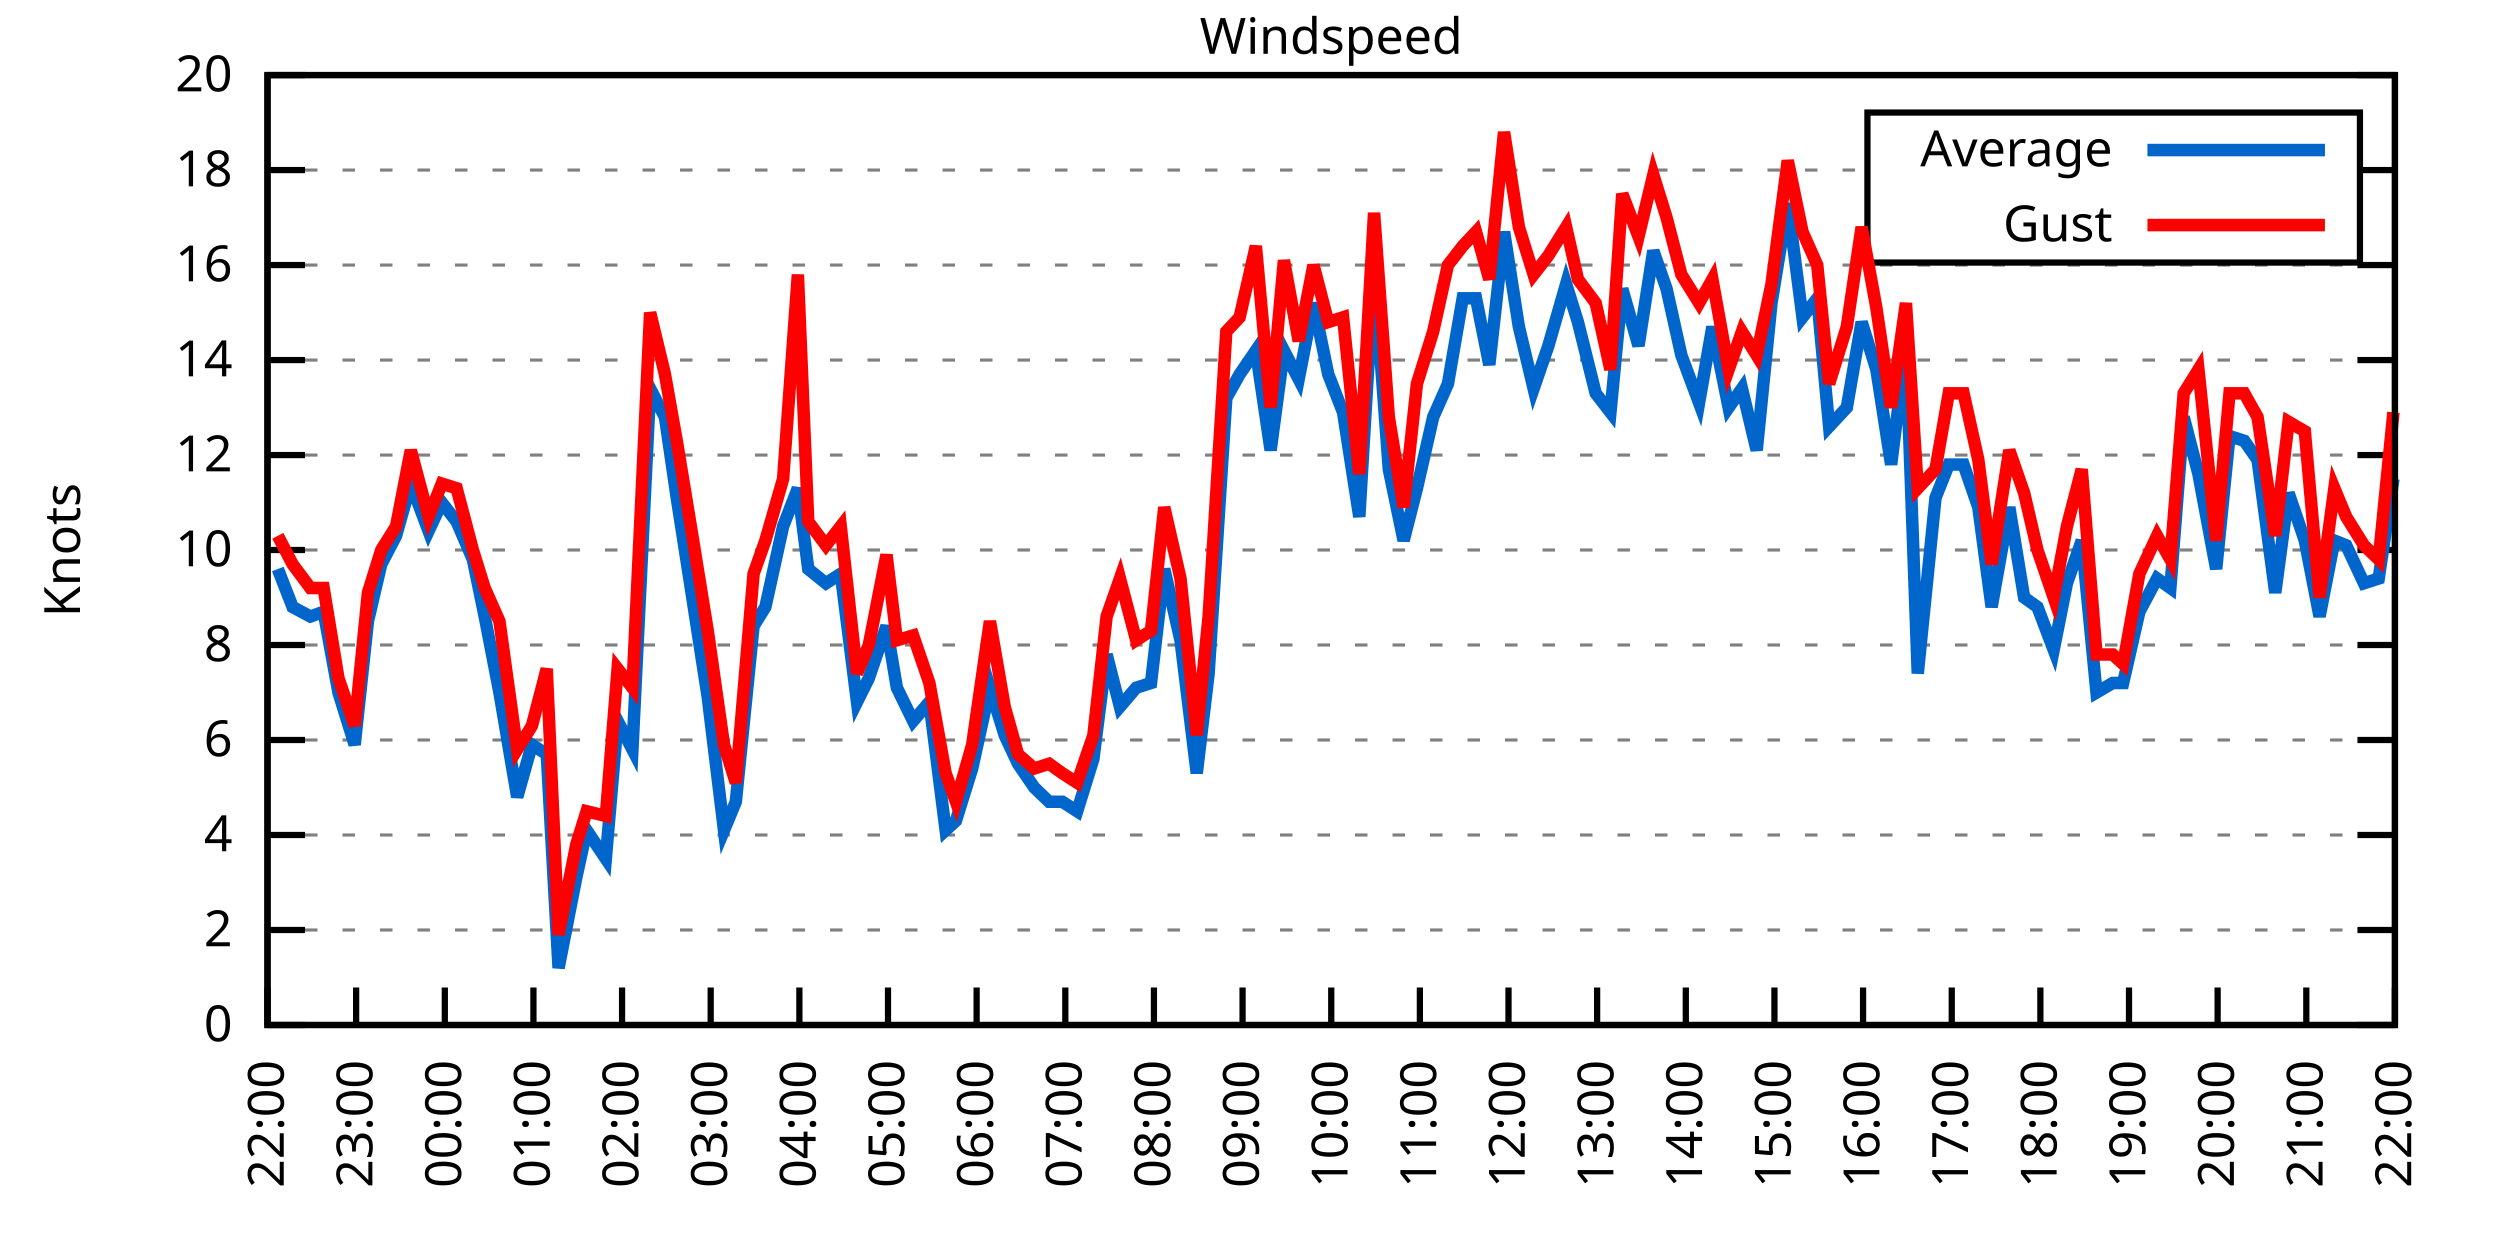
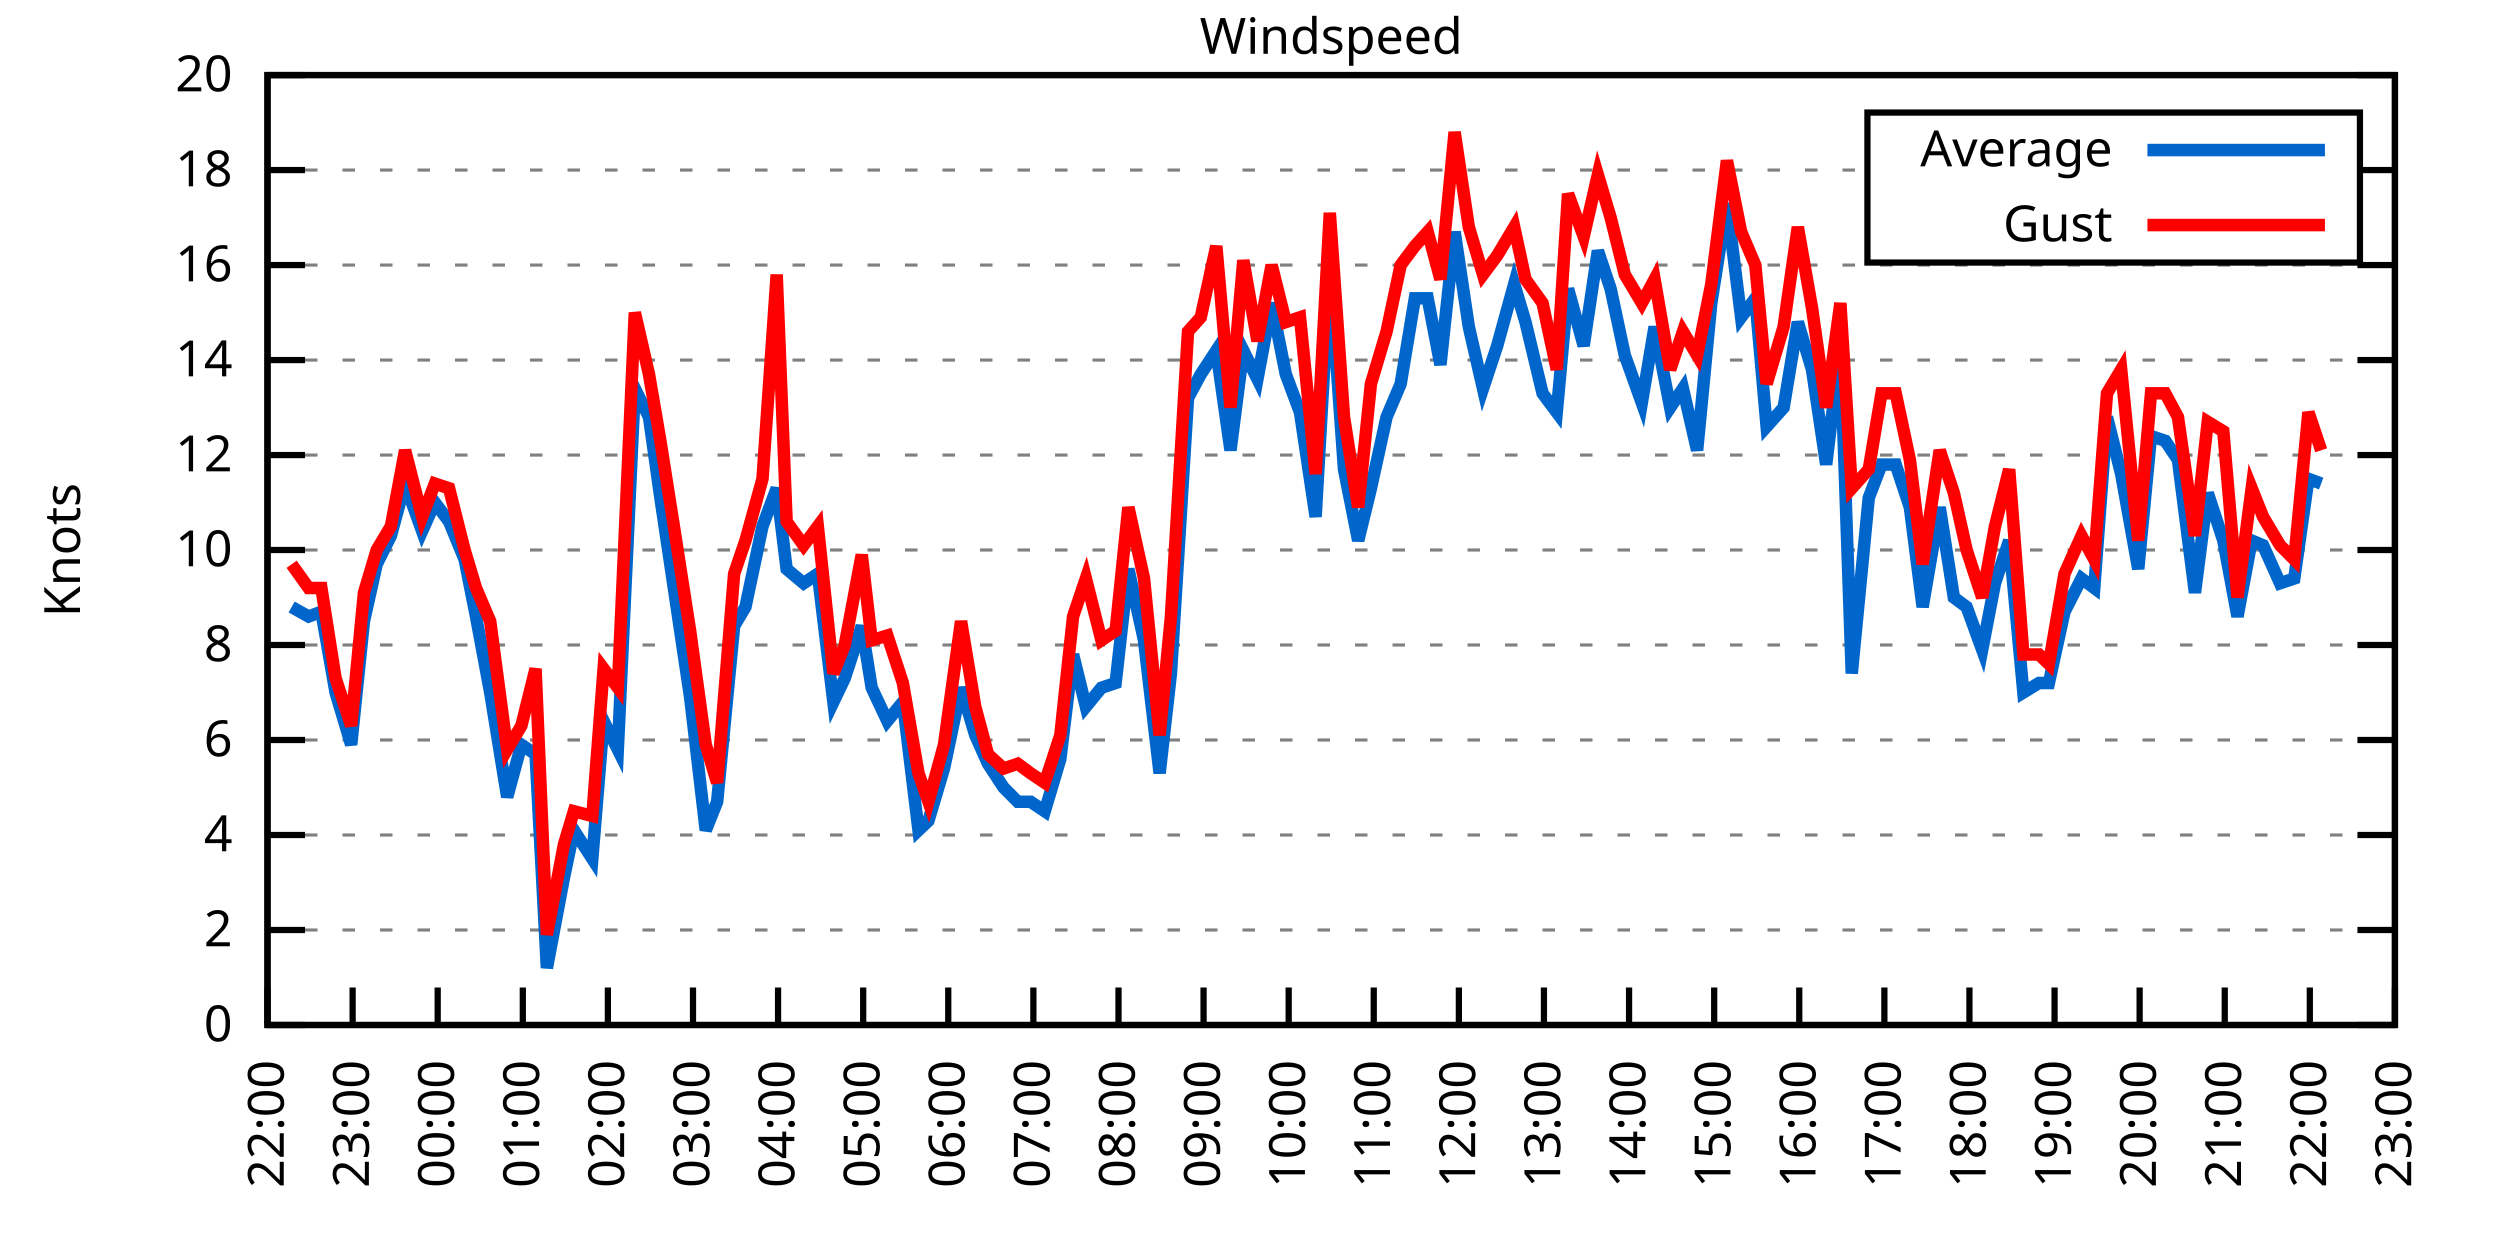
<svg xmlns="http://www.w3.org/2000/svg" xmlns:xlink="http://www.w3.org/1999/xlink" width="400" height="200" viewBox="0 0 400 200">
  <g id="gnuplot_canvas">
    <rect x="0" y="0" width="400" height="200" fill="none" />
    <defs>
      <circle id="gpDot" r="0.5" stroke-width="0.5" stroke="currentColor" />
      <path id="gpPt0" stroke-width="0.333" stroke="currentColor" d="M-1,0 h2 M0,-1 v2" />
      <path id="gpPt1" stroke-width="0.333" stroke="currentColor" d="M-1,-1 L1,1 M1,-1 L-1,1" />
      <path id="gpPt2" stroke-width="0.333" stroke="currentColor" d="M-1,0 L1,0 M0,-1 L0,1 M-1,-1 L1,1 M-1,1 L1,-1" />
      <rect id="gpPt3" stroke-width="0.333" stroke="currentColor" x="-1" y="-1" width="2" height="2" />
      <rect id="gpPt4" stroke-width="0.333" stroke="currentColor" fill="currentColor" x="-1" y="-1" width="2" height="2" />
      <circle id="gpPt5" stroke-width="0.333" stroke="currentColor" cx="0" cy="0" r="1" />
      <use xlink:href="#gpPt5" id="gpPt6" fill="currentColor" stroke="none" />
      <path id="gpPt7" stroke-width="0.333" stroke="currentColor" d="M0,-1.33 L-1.33,0.67 L1.33,0.67 z" />
      <use xlink:href="#gpPt7" id="gpPt8" fill="currentColor" stroke="none" />
      <use xlink:href="#gpPt7" id="gpPt9" stroke="currentColor" transform="rotate(180)" />
      <use xlink:href="#gpPt9" id="gpPt10" fill="currentColor" stroke="none" />
      <use xlink:href="#gpPt3" id="gpPt11" stroke="currentColor" transform="rotate(45)" />
      <use xlink:href="#gpPt11" id="gpPt12" fill="currentColor" stroke="none" />
      <path id="gpPt13" stroke-width="0.333" stroke="currentColor" d="M0,1.330 L1.265,0.411 L0.782,-1.067 L-0.782,-1.076 L-1.265,0.411 z" />
      <use xlink:href="#gpPt13" id="gpPt14" fill="currentColor" stroke="none" />
      <filter id="textbox" filterUnits="objectBoundingBox" x="0" y="0" height="1" width="1">
        <feFlood flood-color="white" flood-opacity="1" result="bgnd" />
        <feComposite in="SourceGraphic" in2="bgnd" operator="atop" />
      </filter>
      <filter id="greybox" filterUnits="objectBoundingBox" x="0" y="0" height="1" width="1">
        <feFlood flood-color="lightgrey" flood-opacity="1" result="grey" />
        <feComposite in="SourceGraphic" in2="grey" operator="atop" />
      </filter>
    </defs>
    <g fill="none" color="white" stroke="currentColor" stroke-width="1.00" stroke-linecap="butt" stroke-linejoin="miter">
</g>
    <g fill="none" color="black" stroke="currentColor" stroke-width="1.00" stroke-linecap="butt" stroke-linejoin="miter">
      <g stroke="none" shape-rendering="crispEdges">
        <polygon fill="rgb(255, 255, 255)" points="42.80,164.00 383.18,164.00 383.18,12.02 42.80,12.02 " />
      </g>
    </g>
    <g fill="none" color="black" stroke="currentColor" stroke-width="1.00" stroke-linecap="butt" stroke-linejoin="miter">
</g>
    <g fill="none" color="black" stroke="black" stroke-width="0.50" stroke-linecap="butt" stroke-linejoin="miter">
</g>
    <g fill="none" color="gray" stroke="currentColor" stroke-width="0.50" stroke-linecap="butt" stroke-linejoin="miter">
      <path stroke="gray" stroke-dasharray="2,4" class="gridline" d="M42.80,164.00 L383.19,164.00  " />
    </g>
    <g fill="none" color="gray" stroke="gray" stroke-width="1.00" stroke-linecap="butt" stroke-linejoin="miter">
</g>
    <g fill="none" color="black" stroke="currentColor" stroke-width="1.00" stroke-linecap="butt" stroke-linejoin="miter">
      <path stroke="black" d="M42.80,164.00 L48.80,164.00 M383.19,164.00 L377.19,164.00  " />
      <g transform="translate(37.20,166.60)" stroke="none" fill="black" font-family="Sans" font-size="8.00" text-anchor="end">
        <text>
          <tspan font-family="Sans"> 0</tspan>
        </text>
      </g>
    </g>
    <g fill="none" color="black" stroke="currentColor" stroke-width="1.00" stroke-linecap="butt" stroke-linejoin="miter">
</g>
    <g fill="none" color="black" stroke="black" stroke-width="0.50" stroke-linecap="butt" stroke-linejoin="miter">
</g>
    <g fill="none" color="gray" stroke="currentColor" stroke-width="0.50" stroke-linecap="butt" stroke-linejoin="miter">
      <path stroke="gray" stroke-dasharray="2,4" class="gridline" d="M42.80,148.80 L383.19,148.80  " />
    </g>
    <g fill="none" color="gray" stroke="gray" stroke-width="1.00" stroke-linecap="butt" stroke-linejoin="miter">
</g>
    <g fill="none" color="black" stroke="currentColor" stroke-width="1.00" stroke-linecap="butt" stroke-linejoin="miter">
      <path stroke="black" d="M42.80,148.80 L48.80,148.80 M383.19,148.80 L377.19,148.80  " />
      <g transform="translate(37.20,151.40)" stroke="none" fill="black" font-family="Sans" font-size="8.00" text-anchor="end">
        <text>
          <tspan font-family="Sans"> 2</tspan>
        </text>
      </g>
    </g>
    <g fill="none" color="black" stroke="currentColor" stroke-width="1.00" stroke-linecap="butt" stroke-linejoin="miter">
</g>
    <g fill="none" color="black" stroke="black" stroke-width="0.50" stroke-linecap="butt" stroke-linejoin="miter">
</g>
    <g fill="none" color="gray" stroke="currentColor" stroke-width="0.50" stroke-linecap="butt" stroke-linejoin="miter">
      <path stroke="gray" stroke-dasharray="2,4" class="gridline" d="M42.80,133.60 L383.19,133.60  " />
    </g>
    <g fill="none" color="gray" stroke="gray" stroke-width="1.00" stroke-linecap="butt" stroke-linejoin="miter">
</g>
    <g fill="none" color="black" stroke="currentColor" stroke-width="1.00" stroke-linecap="butt" stroke-linejoin="miter">
      <path stroke="black" d="M42.80,133.60 L48.80,133.60 M383.19,133.60 L377.19,133.60  " />
      <g transform="translate(37.20,136.20)" stroke="none" fill="black" font-family="Sans" font-size="8.00" text-anchor="end">
        <text>
          <tspan font-family="Sans"> 4</tspan>
        </text>
      </g>
    </g>
    <g fill="none" color="black" stroke="currentColor" stroke-width="1.00" stroke-linecap="butt" stroke-linejoin="miter">
</g>
    <g fill="none" color="black" stroke="black" stroke-width="0.50" stroke-linecap="butt" stroke-linejoin="miter">
</g>
    <g fill="none" color="gray" stroke="currentColor" stroke-width="0.50" stroke-linecap="butt" stroke-linejoin="miter">
      <path stroke="gray" stroke-dasharray="2,4" class="gridline" d="M42.80,118.40 L383.19,118.40  " />
    </g>
    <g fill="none" color="gray" stroke="gray" stroke-width="1.00" stroke-linecap="butt" stroke-linejoin="miter">
</g>
    <g fill="none" color="black" stroke="currentColor" stroke-width="1.00" stroke-linecap="butt" stroke-linejoin="miter">
      <path stroke="black" d="M42.80,118.40 L48.80,118.40 M383.19,118.40 L377.19,118.40  " />
      <g transform="translate(37.20,121.00)" stroke="none" fill="black" font-family="Sans" font-size="8.00" text-anchor="end">
        <text>
          <tspan font-family="Sans"> 6</tspan>
        </text>
      </g>
    </g>
    <g fill="none" color="black" stroke="currentColor" stroke-width="1.00" stroke-linecap="butt" stroke-linejoin="miter">
</g>
    <g fill="none" color="black" stroke="black" stroke-width="0.50" stroke-linecap="butt" stroke-linejoin="miter">
</g>
    <g fill="none" color="gray" stroke="currentColor" stroke-width="0.50" stroke-linecap="butt" stroke-linejoin="miter">
      <path stroke="gray" stroke-dasharray="2,4" class="gridline" d="M42.80,103.20 L383.19,103.20  " />
    </g>
    <g fill="none" color="gray" stroke="gray" stroke-width="1.00" stroke-linecap="butt" stroke-linejoin="miter">
</g>
    <g fill="none" color="black" stroke="currentColor" stroke-width="1.00" stroke-linecap="butt" stroke-linejoin="miter">
      <path stroke="black" d="M42.80,103.20 L48.80,103.20 M383.19,103.20 L377.19,103.20  " />
      <g transform="translate(37.20,105.80)" stroke="none" fill="black" font-family="Sans" font-size="8.00" text-anchor="end">
        <text>
          <tspan font-family="Sans"> 8</tspan>
        </text>
      </g>
    </g>
    <g fill="none" color="black" stroke="currentColor" stroke-width="1.00" stroke-linecap="butt" stroke-linejoin="miter">
</g>
    <g fill="none" color="black" stroke="black" stroke-width="0.50" stroke-linecap="butt" stroke-linejoin="miter">
</g>
    <g fill="none" color="gray" stroke="currentColor" stroke-width="0.50" stroke-linecap="butt" stroke-linejoin="miter">
      <path stroke="gray" stroke-dasharray="2,4" class="gridline" d="M42.80,88.00 L383.19,88.00  " />
    </g>
    <g fill="none" color="gray" stroke="gray" stroke-width="1.00" stroke-linecap="butt" stroke-linejoin="miter">
</g>
    <g fill="none" color="black" stroke="currentColor" stroke-width="1.00" stroke-linecap="butt" stroke-linejoin="miter">
      <path stroke="black" d="M42.80,88.00 L48.80,88.00 M383.19,88.00 L377.19,88.00  " />
      <g transform="translate(37.20,90.60)" stroke="none" fill="black" font-family="Sans" font-size="8.00" text-anchor="end">
        <text>
          <tspan font-family="Sans"> 10</tspan>
        </text>
      </g>
    </g>
    <g fill="none" color="black" stroke="currentColor" stroke-width="1.00" stroke-linecap="butt" stroke-linejoin="miter">
</g>
    <g fill="none" color="black" stroke="black" stroke-width="0.50" stroke-linecap="butt" stroke-linejoin="miter">
</g>
    <g fill="none" color="gray" stroke="currentColor" stroke-width="0.50" stroke-linecap="butt" stroke-linejoin="miter">
      <path stroke="gray" stroke-dasharray="2,4" class="gridline" d="M42.80,72.81 L383.19,72.81  " />
    </g>
    <g fill="none" color="gray" stroke="gray" stroke-width="1.00" stroke-linecap="butt" stroke-linejoin="miter">
</g>
    <g fill="none" color="black" stroke="currentColor" stroke-width="1.00" stroke-linecap="butt" stroke-linejoin="miter">
      <path stroke="black" d="M42.80,72.81 L48.80,72.81 M383.19,72.81 L377.19,72.81  " />
      <g transform="translate(37.20,75.41)" stroke="none" fill="black" font-family="Sans" font-size="8.00" text-anchor="end">
        <text>
          <tspan font-family="Sans"> 12</tspan>
        </text>
      </g>
    </g>
    <g fill="none" color="black" stroke="currentColor" stroke-width="1.00" stroke-linecap="butt" stroke-linejoin="miter">
</g>
    <g fill="none" color="black" stroke="black" stroke-width="0.50" stroke-linecap="butt" stroke-linejoin="miter">
</g>
    <g fill="none" color="gray" stroke="currentColor" stroke-width="0.50" stroke-linecap="butt" stroke-linejoin="miter">
      <path stroke="gray" stroke-dasharray="2,4" class="gridline" d="M42.80,57.61 L383.19,57.61  " />
    </g>
    <g fill="none" color="gray" stroke="gray" stroke-width="1.00" stroke-linecap="butt" stroke-linejoin="miter">
</g>
    <g fill="none" color="black" stroke="currentColor" stroke-width="1.00" stroke-linecap="butt" stroke-linejoin="miter">
      <path stroke="black" d="M42.80,57.61 L48.80,57.61 M383.19,57.61 L377.19,57.61  " />
      <g transform="translate(37.20,60.21)" stroke="none" fill="black" font-family="Sans" font-size="8.00" text-anchor="end">
        <text>
          <tspan font-family="Sans"> 14</tspan>
        </text>
      </g>
    </g>
    <g fill="none" color="black" stroke="currentColor" stroke-width="1.00" stroke-linecap="butt" stroke-linejoin="miter">
</g>
    <g fill="none" color="black" stroke="black" stroke-width="0.50" stroke-linecap="butt" stroke-linejoin="miter">
</g>
    <g fill="none" color="gray" stroke="currentColor" stroke-width="0.50" stroke-linecap="butt" stroke-linejoin="miter">
      <path stroke="gray" stroke-dasharray="2,4" class="gridline" d="M42.80,42.41 L383.19,42.41  " />
    </g>
    <g fill="none" color="gray" stroke="gray" stroke-width="1.00" stroke-linecap="butt" stroke-linejoin="miter">
</g>
    <g fill="none" color="black" stroke="currentColor" stroke-width="1.00" stroke-linecap="butt" stroke-linejoin="miter">
      <path stroke="black" d="M42.80,42.41 L48.80,42.41 M383.19,42.41 L377.19,42.41  " />
      <g transform="translate(37.20,45.01)" stroke="none" fill="black" font-family="Sans" font-size="8.00" text-anchor="end">
        <text>
          <tspan font-family="Sans"> 16</tspan>
        </text>
      </g>
    </g>
    <g fill="none" color="black" stroke="currentColor" stroke-width="1.00" stroke-linecap="butt" stroke-linejoin="miter">
</g>
    <g fill="none" color="black" stroke="black" stroke-width="0.50" stroke-linecap="butt" stroke-linejoin="miter">
</g>
    <g fill="none" color="gray" stroke="currentColor" stroke-width="0.50" stroke-linecap="butt" stroke-linejoin="miter">
      <path stroke="gray" stroke-dasharray="2,4" class="gridline" d="M42.80,27.21 L298.79,27.21 M377.59,27.21 L383.19,27.21  " />
    </g>
    <g fill="none" color="gray" stroke="gray" stroke-width="1.00" stroke-linecap="butt" stroke-linejoin="miter">
</g>
    <g fill="none" color="black" stroke="currentColor" stroke-width="1.00" stroke-linecap="butt" stroke-linejoin="miter">
      <path stroke="black" d="M42.80,27.21 L48.80,27.21 M383.19,27.21 L377.19,27.21  " />
      <g transform="translate(37.20,29.81)" stroke="none" fill="black" font-family="Sans" font-size="8.00" text-anchor="end">
        <text>
          <tspan font-family="Sans"> 18</tspan>
        </text>
      </g>
    </g>
    <g fill="none" color="black" stroke="currentColor" stroke-width="1.00" stroke-linecap="butt" stroke-linejoin="miter">
</g>
    <g fill="none" color="black" stroke="black" stroke-width="0.50" stroke-linecap="butt" stroke-linejoin="miter">
</g>
    <g fill="none" color="gray" stroke="currentColor" stroke-width="0.50" stroke-linecap="butt" stroke-linejoin="miter">
      <path stroke="gray" stroke-dasharray="2,4" class="gridline" d="M42.80,12.01 L383.19,12.01  " />
    </g>
    <g fill="none" color="gray" stroke="gray" stroke-width="1.00" stroke-linecap="butt" stroke-linejoin="miter">
</g>
    <g fill="none" color="black" stroke="currentColor" stroke-width="1.00" stroke-linecap="butt" stroke-linejoin="miter">
      <path stroke="black" d="M42.80,12.01 L48.80,12.01 M383.19,12.01 L377.19,12.01  " />
      <g transform="translate(37.20,14.61)" stroke="none" fill="black" font-family="Sans" font-size="8.00" text-anchor="end">
        <text>
          <tspan font-family="Sans"> 20</tspan>
        </text>
      </g>
    </g>
    <g fill="none" color="black" stroke="currentColor" stroke-width="1.00" stroke-linecap="butt" stroke-linejoin="miter">
      <path stroke="black" d="M42.80,164.00 L42.80,158.00  " />
      <g transform="translate(45.40,169.60) rotate(270.00)" stroke="none" fill="black" font-family="Sans" font-size="8.00" text-anchor="end">
        <text>
          <tspan font-family="Sans">22:00</tspan>
        </text>
      </g>
    </g>
    <g fill="none" color="black" stroke="currentColor" stroke-width="1.00" stroke-linecap="butt" stroke-linejoin="miter">
-       <path stroke="black" d="M56.98,164.00 L56.98,158.00  " />
-       <g transform="translate(59.58,169.60) rotate(270.00)" stroke="none" fill="black" font-family="Sans" font-size="8.00" text-anchor="end">
+       <path stroke="black" d="M56.42,164.00 L56.42,158.00  " />
+       <g transform="translate(59.02,169.60) rotate(270.00)" stroke="none" fill="black" font-family="Sans" font-size="8.00" text-anchor="end">
        <text>
          <tspan font-family="Sans">23:00</tspan>
        </text>
      </g>
    </g>
    <g fill="none" color="black" stroke="currentColor" stroke-width="1.00" stroke-linecap="butt" stroke-linejoin="miter">
-       <path stroke="black" d="M71.17,164.00 L71.17,158.00  " />
-       <g transform="translate(73.77,169.60) rotate(270.00)" stroke="none" fill="black" font-family="Sans" font-size="8.00" text-anchor="end">
+       <path stroke="black" d="M70.03,164.00 L70.03,158.00  " />
+       <g transform="translate(72.63,169.60) rotate(270.00)" stroke="none" fill="black" font-family="Sans" font-size="8.00" text-anchor="end">
        <text>
          <tspan font-family="Sans">00:00</tspan>
        </text>
      </g>
    </g>
    <g fill="none" color="black" stroke="currentColor" stroke-width="1.00" stroke-linecap="butt" stroke-linejoin="miter">
-       <path stroke="black" d="M85.35,164.00 L85.35,158.00  " />
-       <g transform="translate(87.95,169.60) rotate(270.00)" stroke="none" fill="black" font-family="Sans" font-size="8.00" text-anchor="end">
+       <path stroke="black" d="M83.65,164.00 L83.65,158.00  " />
+       <g transform="translate(86.25,169.60) rotate(270.00)" stroke="none" fill="black" font-family="Sans" font-size="8.00" text-anchor="end">
        <text>
          <tspan font-family="Sans">01:00</tspan>
        </text>
      </g>
    </g>
    <g fill="none" color="black" stroke="currentColor" stroke-width="1.00" stroke-linecap="butt" stroke-linejoin="miter">
-       <path stroke="black" d="M99.53,164.00 L99.53,158.00  " />
-       <g transform="translate(102.13,169.60) rotate(270.00)" stroke="none" fill="black" font-family="Sans" font-size="8.00" text-anchor="end">
+       <path stroke="black" d="M97.26,164.00 L97.26,158.00  " />
+       <g transform="translate(99.86,169.60) rotate(270.00)" stroke="none" fill="black" font-family="Sans" font-size="8.00" text-anchor="end">
        <text>
          <tspan font-family="Sans">02:00</tspan>
        </text>
      </g>
    </g>
    <g fill="none" color="black" stroke="currentColor" stroke-width="1.00" stroke-linecap="butt" stroke-linejoin="miter">
-       <path stroke="black" d="M113.71,164.00 L113.71,158.00  " />
-       <g transform="translate(116.31,169.60) rotate(270.00)" stroke="none" fill="black" font-family="Sans" font-size="8.00" text-anchor="end">
+       <path stroke="black" d="M110.88,164.00 L110.88,158.00  " />
+       <g transform="translate(113.48,169.60) rotate(270.00)" stroke="none" fill="black" font-family="Sans" font-size="8.00" text-anchor="end">
        <text>
          <tspan font-family="Sans">03:00</tspan>
        </text>
      </g>
    </g>
    <g fill="none" color="black" stroke="currentColor" stroke-width="1.00" stroke-linecap="butt" stroke-linejoin="miter">
-       <path stroke="black" d="M127.90,164.00 L127.90,158.00  " />
-       <g transform="translate(130.50,169.60) rotate(270.00)" stroke="none" fill="black" font-family="Sans" font-size="8.00" text-anchor="end">
+       <path stroke="black" d="M124.49,164.00 L124.49,158.00  " />
+       <g transform="translate(127.09,169.60) rotate(270.00)" stroke="none" fill="black" font-family="Sans" font-size="8.00" text-anchor="end">
        <text>
          <tspan font-family="Sans">04:00</tspan>
        </text>
      </g>
    </g>
    <g fill="none" color="black" stroke="currentColor" stroke-width="1.00" stroke-linecap="butt" stroke-linejoin="miter">
-       <path stroke="black" d="M142.08,164.00 L142.08,158.00  " />
-       <g transform="translate(144.68,169.60) rotate(270.00)" stroke="none" fill="black" font-family="Sans" font-size="8.00" text-anchor="end">
+       <path stroke="black" d="M138.11,164.00 L138.11,158.00  " />
+       <g transform="translate(140.71,169.60) rotate(270.00)" stroke="none" fill="black" font-family="Sans" font-size="8.00" text-anchor="end">
        <text>
          <tspan font-family="Sans">05:00</tspan>
        </text>
      </g>
    </g>
    <g fill="none" color="black" stroke="currentColor" stroke-width="1.00" stroke-linecap="butt" stroke-linejoin="miter">
-       <path stroke="black" d="M156.26,164.00 L156.26,158.00  " />
-       <g transform="translate(158.86,169.60) rotate(270.00)" stroke="none" fill="black" font-family="Sans" font-size="8.00" text-anchor="end">
+       <path stroke="black" d="M151.72,164.00 L151.72,158.00  " />
+       <g transform="translate(154.32,169.60) rotate(270.00)" stroke="none" fill="black" font-family="Sans" font-size="8.00" text-anchor="end">
        <text>
          <tspan font-family="Sans">06:00</tspan>
        </text>
      </g>
    </g>
    <g fill="none" color="black" stroke="currentColor" stroke-width="1.00" stroke-linecap="butt" stroke-linejoin="miter">
-       <path stroke="black" d="M170.45,164.00 L170.45,158.00  " />
-       <g transform="translate(173.05,169.60) rotate(270.00)" stroke="none" fill="black" font-family="Sans" font-size="8.00" text-anchor="end">
+       <path stroke="black" d="M165.34,164.00 L165.34,158.00  " />
+       <g transform="translate(167.94,169.60) rotate(270.00)" stroke="none" fill="black" font-family="Sans" font-size="8.00" text-anchor="end">
        <text>
          <tspan font-family="Sans">07:00</tspan>
        </text>
      </g>
    </g>
    <g fill="none" color="black" stroke="currentColor" stroke-width="1.00" stroke-linecap="butt" stroke-linejoin="miter">
-       <path stroke="black" d="M184.63,164.00 L184.63,158.00  " />
-       <g transform="translate(187.23,169.60) rotate(270.00)" stroke="none" fill="black" font-family="Sans" font-size="8.00" text-anchor="end">
+       <path stroke="black" d="M178.96,164.00 L178.96,158.00  " />
+       <g transform="translate(181.56,169.60) rotate(270.00)" stroke="none" fill="black" font-family="Sans" font-size="8.00" text-anchor="end">
        <text>
          <tspan font-family="Sans">08:00</tspan>
        </text>
      </g>
    </g>
    <g fill="none" color="black" stroke="currentColor" stroke-width="1.00" stroke-linecap="butt" stroke-linejoin="miter">
-       <path stroke="black" d="M198.81,164.00 L198.81,158.00  " />
-       <g transform="translate(201.41,169.60) rotate(270.00)" stroke="none" fill="black" font-family="Sans" font-size="8.00" text-anchor="end">
+       <path stroke="black" d="M192.57,164.00 L192.57,158.00  " />
+       <g transform="translate(195.17,169.60) rotate(270.00)" stroke="none" fill="black" font-family="Sans" font-size="8.00" text-anchor="end">
        <text>
          <tspan font-family="Sans">09:00</tspan>
        </text>
      </g>
    </g>
    <g fill="none" color="black" stroke="currentColor" stroke-width="1.00" stroke-linecap="butt" stroke-linejoin="miter">
-       <path stroke="black" d="M213.00,164.00 L213.00,158.00  " />
-       <g transform="translate(215.60,169.60) rotate(270.00)" stroke="none" fill="black" font-family="Sans" font-size="8.00" text-anchor="end">
+       <path stroke="black" d="M206.19,164.00 L206.19,158.00  " />
+       <g transform="translate(208.79,169.60) rotate(270.00)" stroke="none" fill="black" font-family="Sans" font-size="8.00" text-anchor="end">
        <text>
          <tspan font-family="Sans">10:00</tspan>
        </text>
      </g>
    </g>
    <g fill="none" color="black" stroke="currentColor" stroke-width="1.00" stroke-linecap="butt" stroke-linejoin="miter">
-       <path stroke="black" d="M227.18,164.00 L227.18,158.00  " />
-       <g transform="translate(229.78,169.60) rotate(270.00)" stroke="none" fill="black" font-family="Sans" font-size="8.00" text-anchor="end">
+       <path stroke="black" d="M219.80,164.00 L219.80,158.00  " />
+       <g transform="translate(222.40,169.60) rotate(270.00)" stroke="none" fill="black" font-family="Sans" font-size="8.00" text-anchor="end">
        <text>
          <tspan font-family="Sans">11:00</tspan>
        </text>
      </g>
    </g>
    <g fill="none" color="black" stroke="currentColor" stroke-width="1.00" stroke-linecap="butt" stroke-linejoin="miter">
-       <path stroke="black" d="M241.36,164.00 L241.36,158.00  " />
-       <g transform="translate(243.96,169.60) rotate(270.00)" stroke="none" fill="black" font-family="Sans" font-size="8.00" text-anchor="end">
+       <path stroke="black" d="M233.42,164.00 L233.42,158.00  " />
+       <g transform="translate(236.02,169.60) rotate(270.00)" stroke="none" fill="black" font-family="Sans" font-size="8.00" text-anchor="end">
        <text>
          <tspan font-family="Sans">12:00</tspan>
        </text>
      </g>
    </g>
    <g fill="none" color="black" stroke="currentColor" stroke-width="1.00" stroke-linecap="butt" stroke-linejoin="miter">
-       <path stroke="black" d="M255.54,164.00 L255.54,158.00  " />
-       <g transform="translate(258.14,169.60) rotate(270.00)" stroke="none" fill="black" font-family="Sans" font-size="8.00" text-anchor="end">
+       <path stroke="black" d="M247.03,164.00 L247.03,158.00  " />
+       <g transform="translate(249.63,169.60) rotate(270.00)" stroke="none" fill="black" font-family="Sans" font-size="8.00" text-anchor="end">
        <text>
          <tspan font-family="Sans">13:00</tspan>
        </text>
      </g>
    </g>
    <g fill="none" color="black" stroke="currentColor" stroke-width="1.00" stroke-linecap="butt" stroke-linejoin="miter">
-       <path stroke="black" d="M269.73,164.00 L269.73,158.00  " />
-       <g transform="translate(272.33,169.60) rotate(270.00)" stroke="none" fill="black" font-family="Sans" font-size="8.00" text-anchor="end">
+       <path stroke="black" d="M260.65,164.00 L260.65,158.00  " />
+       <g transform="translate(263.25,169.60) rotate(270.00)" stroke="none" fill="black" font-family="Sans" font-size="8.00" text-anchor="end">
        <text>
          <tspan font-family="Sans">14:00</tspan>
        </text>
      </g>
    </g>
    <g fill="none" color="black" stroke="currentColor" stroke-width="1.00" stroke-linecap="butt" stroke-linejoin="miter">
-       <path stroke="black" d="M283.91,164.00 L283.91,158.00  " />
-       <g transform="translate(286.51,169.60) rotate(270.00)" stroke="none" fill="black" font-family="Sans" font-size="8.00" text-anchor="end">
+       <path stroke="black" d="M274.27,164.00 L274.27,158.00  " />
+       <g transform="translate(276.87,169.60) rotate(270.00)" stroke="none" fill="black" font-family="Sans" font-size="8.00" text-anchor="end">
        <text>
          <tspan font-family="Sans">15:00</tspan>
        </text>
      </g>
    </g>
    <g fill="none" color="black" stroke="currentColor" stroke-width="1.00" stroke-linecap="butt" stroke-linejoin="miter">
-       <path stroke="black" d="M298.09,164.00 L298.09,158.00  " />
-       <g transform="translate(300.69,169.60) rotate(270.00)" stroke="none" fill="black" font-family="Sans" font-size="8.00" text-anchor="end">
+       <path stroke="black" d="M287.88,164.00 L287.88,158.00  " />
+       <g transform="translate(290.48,169.60) rotate(270.00)" stroke="none" fill="black" font-family="Sans" font-size="8.00" text-anchor="end">
        <text>
          <tspan font-family="Sans">16:00</tspan>
        </text>
      </g>
    </g>
    <g fill="none" color="black" stroke="currentColor" stroke-width="1.00" stroke-linecap="butt" stroke-linejoin="miter">
-       <path stroke="black" d="M312.28,164.00 L312.28,158.00  " />
-       <g transform="translate(314.88,169.60) rotate(270.00)" stroke="none" fill="black" font-family="Sans" font-size="8.00" text-anchor="end">
+       <path stroke="black" d="M301.50,164.00 L301.50,158.00  " />
+       <g transform="translate(304.10,169.60) rotate(270.00)" stroke="none" fill="black" font-family="Sans" font-size="8.00" text-anchor="end">
        <text>
          <tspan font-family="Sans">17:00</tspan>
        </text>
      </g>
    </g>
    <g fill="none" color="black" stroke="currentColor" stroke-width="1.00" stroke-linecap="butt" stroke-linejoin="miter">
-       <path stroke="black" d="M326.46,164.00 L326.46,158.00  " />
-       <g transform="translate(329.06,169.60) rotate(270.00)" stroke="none" fill="black" font-family="Sans" font-size="8.00" text-anchor="end">
+       <path stroke="black" d="M315.11,164.00 L315.11,158.00  " />
+       <g transform="translate(317.71,169.60) rotate(270.00)" stroke="none" fill="black" font-family="Sans" font-size="8.00" text-anchor="end">
        <text>
          <tspan font-family="Sans">18:00</tspan>
        </text>
      </g>
    </g>
    <g fill="none" color="black" stroke="currentColor" stroke-width="1.00" stroke-linecap="butt" stroke-linejoin="miter">
-       <path stroke="black" d="M340.64,164.00 L340.64,158.00  " />
-       <g transform="translate(343.24,169.60) rotate(270.00)" stroke="none" fill="black" font-family="Sans" font-size="8.00" text-anchor="end">
+       <path stroke="black" d="M328.73,164.00 L328.73,158.00  " />
+       <g transform="translate(331.33,169.60) rotate(270.00)" stroke="none" fill="black" font-family="Sans" font-size="8.00" text-anchor="end">
        <text>
          <tspan font-family="Sans">19:00</tspan>
        </text>
      </g>
    </g>
    <g fill="none" color="black" stroke="currentColor" stroke-width="1.00" stroke-linecap="butt" stroke-linejoin="miter">
-       <path stroke="black" d="M354.82,164.00 L354.82,158.00  " />
-       <g transform="translate(357.42,169.60) rotate(270.00)" stroke="none" fill="black" font-family="Sans" font-size="8.00" text-anchor="end">
+       <path stroke="black" d="M342.34,164.00 L342.34,158.00  " />
+       <g transform="translate(344.94,169.60) rotate(270.00)" stroke="none" fill="black" font-family="Sans" font-size="8.00" text-anchor="end">
        <text>
          <tspan font-family="Sans">20:00</tspan>
        </text>
      </g>
    </g>
    <g fill="none" color="black" stroke="currentColor" stroke-width="1.00" stroke-linecap="butt" stroke-linejoin="miter">
-       <path stroke="black" d="M369.01,164.00 L369.01,158.00  " />
-       <g transform="translate(371.61,169.60) rotate(270.00)" stroke="none" fill="black" font-family="Sans" font-size="8.00" text-anchor="end">
+       <path stroke="black" d="M355.96,164.00 L355.96,158.00  " />
+       <g transform="translate(358.56,169.60) rotate(270.00)" stroke="none" fill="black" font-family="Sans" font-size="8.00" text-anchor="end">
        <text>
          <tspan font-family="Sans">21:00</tspan>
+         </text>
+       </g>
+     </g>
+     <g fill="none" color="black" stroke="currentColor" stroke-width="1.00" stroke-linecap="butt" stroke-linejoin="miter">
+       <path stroke="black" d="M369.57,164.00 L369.57,158.00  " />
+       <g transform="translate(372.17,169.60) rotate(270.00)" stroke="none" fill="black" font-family="Sans" font-size="8.00" text-anchor="end">
+         <text>
+           <tspan font-family="Sans">22:00</tspan>
        </text>
      </g>
    </g>
    <g fill="none" color="black" stroke="currentColor" stroke-width="1.00" stroke-linecap="butt" stroke-linejoin="miter">
      <path stroke="black" d="M383.19,164.00 L383.19,158.00  " />
      <g transform="translate(385.79,169.60) rotate(270.00)" stroke="none" fill="black" font-family="Sans" font-size="8.00" text-anchor="end">
        <text>
-           <tspan font-family="Sans">22:00</tspan>
+           <tspan font-family="Sans">23:00</tspan>
        </text>
      </g>
    </g>
    <g fill="none" color="black" stroke="currentColor" stroke-width="1.00" stroke-linecap="butt" stroke-linejoin="miter">
</g>
    <g fill="none" color="black" stroke="currentColor" stroke-width="1.00" stroke-linecap="butt" stroke-linejoin="miter">
      <path stroke="black" d="M42.80,12.01 L42.80,164.00 L383.19,164.00 L383.19,12.01 L42.80,12.01 Z  " />
    </g>
    <g fill="none" color="black" stroke="currentColor" stroke-width="1.00" stroke-linecap="butt" stroke-linejoin="miter">
</g>
    <g fill="none" color="black" stroke="currentColor" stroke-width="1.00" stroke-linecap="butt" stroke-linejoin="miter">
      <path stroke="black" d="M298.79,42.01 L298.79,18.01 L377.59,18.01 L377.59,42.01 L298.79,42.01 Z  " />
    </g>
    <g id="Windspeed_plot_1">
      <g fill="none" color="white" stroke="black" stroke-width="2.00" stroke-linecap="butt" stroke-linejoin="miter">
</g>
      <g fill="none" color="black" stroke="currentColor" stroke-width="2.00" stroke-linecap="butt" stroke-linejoin="miter">
        <g transform="translate(337.99,26.61)" stroke="none" fill="black" font-family="Sans" font-size="8.00" text-anchor="end">
          <text>
            <tspan font-family="Sans">Average</tspan>
          </text>
        </g>
      </g>
      <g fill="none" color="black" stroke="currentColor" stroke-width="2.00" stroke-linecap="butt" stroke-linejoin="miter">
-         <path stroke="rgb(  0, 102, 204)" d="M343.59,24.01 L371.99,24.01 M44.45,91.04 L46.82,97.12 L49.66,98.64 L51.78,97.88 L54.15,110.80 L56.75,119.16   L58.87,99.40 L61.00,90.28 L63.37,85.73 L65.73,77.37 L68.57,84.97 L70.69,80.41 L73.06,83.45 L75.66,89.52   L77.55,98.64 L79.91,110.80 L82.75,127.52 L85.11,119.16 L87.48,120.68 L89.37,154.88 L92.20,140.44 L93.86,132.84   L96.93,137.40 L98.82,115.36 L101.19,119.92 L104.02,62.17 L106.39,66.73 L108.28,79.65 L110.41,93.32 L113.24,111.56   L115.84,132.84 L117.73,128.28 L120.57,100.16 L122.46,97.12 L125.30,84.21 L127.66,78.13 L129.32,91.04 L132.15,93.32   L134.52,91.80 L137.12,112.32 L139.01,108.52 L141.84,100.16 L143.50,110.04 L146.10,115.36 L148.70,112.32 L151.30,132.84   L152.95,131.32 L155.55,122.96 L158.39,110.04 L160.75,117.64 L162.88,122.20 L165.48,126.00 L167.85,128.28 L169.97,128.28   L172.34,129.80 L174.94,121.44 L177.06,104.72 L179.19,113.08 L181.79,110.04 L184.16,109.28 L186.28,91.04 L188.88,102.44   L191.48,123.72 L193.38,107.76 L196.21,63.69 L198.34,59.89 L200.94,56.09 L203.30,72.05 L205.43,56.09 L207.79,60.65   L210.16,48.49 L212.52,59.89 L214.89,65.97 L217.49,82.69 L219.85,43.17 L222.21,75.09 L224.58,86.49 L226.71,78.13   L229.31,66.73 L231.67,61.41 L234.03,47.73 L236.16,47.73 L238.29,58.37 L240.65,37.09 L243.02,52.29 L245.38,62.17   L247.74,55.33 L250.58,45.45 L252.47,51.53 L255.31,62.93 L257.67,65.97 L259.56,46.21 L262.16,55.33 L264.53,40.13   L266.65,46.21 L269.02,56.85 L271.85,64.45 L273.98,52.29 L276.58,65.21 L278.71,62.17 L281.07,72.05 L283.44,48.49   L286.04,32.53 L288.40,50.77 L290.76,47.73 L292.66,68.25 L295.49,65.21 L297.86,51.53 L300.22,59.13 L302.58,74.33   L304.95,55.33 L306.84,107.76 L309.68,79.65 L311.80,74.33 L314.17,74.33 L316.53,81.17 L318.66,97.12 L321.49,81.17   L323.86,95.60 L325.99,97.12 L328.59,103.96 L330.71,93.32 L333.08,86.49 L335.44,110.80 L338.04,109.28 L339.70,109.28   L342.30,97.88 L345.13,92.56 L347.26,94.08 L349.39,66.73 L351.75,75.85 L354.59,91.04 L356.72,69.77 L359.08,70.53   L361.21,73.57 L364.04,94.84 L366.17,78.89 L368.77,86.49 L371.13,98.64 L373.50,86.49 L375.39,87.25 L378.23,93.32   L380.59,92.56 L382.95,76.61  " />
+         <path stroke="rgb(  0, 102, 204)" d="M343.59,24.01 L371.99,24.01 M46.66,97.12 L49.38,98.64 L51.42,97.88 L53.69,110.80 L56.19,119.16 L58.23,99.40   L60.27,90.28 L62.54,85.73 L64.81,77.37 L67.54,84.97 L69.58,80.41 L71.85,83.45 L74.34,89.52 L76.16,98.64   L78.43,110.80 L81.15,127.52 L83.42,119.16 L85.69,120.68 L87.50,154.88 L90.23,140.44 L91.82,132.84 L94.77,137.40   L96.58,115.36 L98.85,119.92 L101.57,62.17 L103.84,66.73 L105.66,79.65 L107.70,93.32 L110.42,111.56 L112.92,132.84   L114.74,128.28 L117.46,100.16 L119.27,97.12 L122.00,84.21 L124.27,78.13 L125.86,91.04 L128.58,93.32 L130.85,91.80   L133.34,112.32 L135.16,108.52 L137.88,100.16 L139.47,110.04 L141.97,115.36 L144.46,112.32 L146.96,132.84 L148.55,131.32   L151.04,122.96 L153.77,110.04 L156.04,117.64 L158.08,122.20 L160.57,126.00 L162.84,128.28 L164.89,128.28 L167.16,129.80   L169.65,121.44 L171.69,104.72 L173.74,113.08 L176.23,110.04 L178.50,109.28 L180.54,91.04 L183.04,102.44 L185.54,123.72   L187.35,107.76 L190.08,63.69 L192.12,59.89 L194.61,56.09 L196.88,72.05 L198.93,56.09 L201.19,60.65 L203.46,48.49   L205.73,59.89 L208.00,65.97 L210.50,82.69 L212.77,43.17 L215.04,75.09 L217.31,86.49 L219.35,78.13 L221.85,66.73   L224.11,61.41 L226.38,47.73 L228.43,47.73 L230.47,58.37 L232.74,37.09 L235.01,52.29 L237.28,62.17 L239.55,55.33   L242.27,45.45 L244.08,51.53 L246.81,62.93 L249.08,65.97 L250.89,46.21 L253.39,55.33 L255.66,40.13 L257.70,46.21   L259.97,56.85 L262.69,64.45 L264.73,52.29 L267.23,65.21 L269.27,62.17 L271.54,72.05 L273.81,48.49 L276.31,32.53   L278.58,50.77 L280.85,47.73 L282.66,68.25 L285.38,65.21 L287.65,51.53 L289.92,59.13 L292.19,74.33 L294.46,55.33   L296.28,107.76 L299.00,79.65 L301.04,74.33 L303.31,74.33 L305.58,81.17 L307.62,97.12 L310.35,81.17 L312.62,95.60   L314.66,97.12 L317.15,103.96 L319.20,93.32 L321.47,86.49 L323.74,110.80 L326.23,109.28 L327.82,109.28 L330.32,97.88   L333.04,92.56 L335.08,94.08 L337.12,66.73 L339.39,75.85 L342.12,91.04 L344.16,69.77 L346.43,70.53 L348.47,73.57   L351.19,94.84 L353.24,78.89 L355.73,86.49 L358.00,98.64 L360.27,86.49 L362.09,87.25 L364.81,93.32 L367.08,92.56   L369.35,76.61 L371.39,77.37  " />
      </g>
    </g>
    <g id="Windspeed_plot_2">
      <g fill="none" color="black" stroke="currentColor" stroke-width="2.00" stroke-linecap="butt" stroke-linejoin="miter">
        <g transform="translate(337.99,38.61)" stroke="none" fill="black" font-family="Sans" font-size="8.00" text-anchor="end">
          <text>
            <tspan font-family="Sans">Gust</tspan>
          </text>
        </g>
      </g>
      <g fill="none" color="black" stroke="currentColor" stroke-width="2.00" stroke-linecap="butt" stroke-linejoin="miter">
-         <path stroke="rgb(255,   0,   0)" d="M343.59,36.01 L371.99,36.01 M44.45,85.73 L46.82,90.28 L49.66,94.08 L51.78,94.08 L54.15,108.52 L56.75,116.12   L58.87,94.84 L61.00,88.00 L63.37,84.21 L65.73,72.05 L68.57,82.69 L70.69,77.37 L73.06,78.13 L75.66,88.00   L77.55,94.08 L79.91,99.40 L82.75,119.92 L85.11,116.12 L87.48,107.00 L89.37,149.56 L92.20,135.12 L93.86,129.80   L96.93,130.56 L98.82,107.00 L101.19,110.04 L104.02,50.01 L106.39,59.89 L108.28,70.53 L110.41,83.45 L113.24,100.92   L115.84,119.16 L117.73,125.24 L120.57,91.80 L122.46,86.49 L125.30,76.61 L127.66,43.93 L129.32,83.45 L132.15,87.25   L134.52,84.21 L137.12,107.76 L139.01,103.20 L141.84,88.76 L143.50,102.44 L146.10,101.68 L148.70,109.28 L151.30,123.72   L152.95,128.28 L155.55,119.16 L158.39,99.40 L160.75,113.08 L162.88,120.68 L165.48,122.96 L167.85,122.20 L169.97,123.72   L172.34,125.24 L174.94,117.64 L177.06,98.64 L179.19,92.56 L181.79,102.44 L184.16,100.92 L186.28,81.17 L188.88,92.56   L191.48,117.64 L193.38,98.64 L196.21,53.05 L198.34,50.77 L200.94,39.37 L203.30,65.21 L205.43,41.65 L207.79,54.57   L210.16,42.41 L212.52,51.53 L214.89,50.77 L217.49,75.85 L219.85,34.05 L222.21,66.73 L224.58,81.17 L226.71,61.41   L229.31,53.05 L231.67,42.41 L234.03,39.37 L236.16,37.09 L238.29,44.69 L240.65,21.13 L243.02,36.33 L245.38,43.93   L247.74,40.89 L250.58,36.33 L252.47,44.69 L255.31,48.49 L257.67,59.13 L259.56,31.01 L262.16,37.85 L264.53,27.97   L266.65,34.81 L269.02,43.93 L271.85,48.49 L273.98,44.69 L276.58,59.13 L278.71,53.05 L281.07,56.85 L283.44,45.45   L286.04,25.69 L288.40,37.09 L290.76,42.41 L292.66,61.41 L295.49,52.29 L297.86,36.33 L300.22,49.25 L302.58,65.21   L304.95,48.49 L306.84,78.13 L309.68,75.09 L311.80,62.93 L314.17,62.93 L316.53,73.57 L318.66,90.28 L321.49,72.05   L323.86,78.89 L325.99,88.00 L328.59,95.60 L330.71,84.21 L333.08,75.09 L335.44,104.72 L338.04,104.72 L339.70,106.24   L342.30,91.80 L345.13,85.73 L347.26,89.52 L349.39,62.93 L351.75,59.13 L354.59,86.49 L356.72,62.93 L359.08,62.93   L361.21,66.73 L364.04,85.73 L366.17,67.49 L368.77,69.01 L371.13,95.60 L373.50,78.13 L375.39,82.69 L378.23,87.25   L380.59,89.52 L382.95,65.97  " />
+         <path stroke="rgb(255,   0,   0)" d="M343.59,36.01 L371.99,36.01 M46.66,90.28 L49.38,94.08 L51.42,94.08 L53.69,108.52 L56.19,116.12 L58.23,94.84   L60.27,88.00 L62.54,84.21 L64.81,72.05 L67.54,82.69 L69.58,77.37 L71.85,78.13 L74.34,88.00 L76.16,94.08   L78.43,99.40 L81.15,119.92 L83.42,116.12 L85.69,107.00 L87.50,149.56 L90.23,135.12 L91.82,129.80 L94.77,130.56   L96.58,107.00 L98.85,110.04 L101.57,50.01 L103.84,59.89 L105.66,70.53 L107.70,83.45 L110.42,100.92 L112.92,119.16   L114.74,125.24 L117.46,91.80 L119.27,86.49 L122.00,76.61 L124.27,43.93 L125.86,83.45 L128.58,87.25 L130.85,84.21   L133.34,107.76 L135.16,103.20 L137.88,88.76 L139.47,102.44 L141.97,101.68 L144.46,109.28 L146.96,123.72 L148.55,128.28   L151.04,119.16 L153.77,99.40 L156.04,113.08 L158.08,120.68 L160.57,122.96 L162.84,122.20 L164.89,123.72 L167.16,125.24   L169.65,117.64 L171.69,98.64 L173.74,92.56 L176.23,102.44 L178.50,100.92 L180.54,81.17 L183.04,92.56 L185.54,117.64   L187.35,98.64 L190.08,53.05 L192.12,50.77 L194.61,39.37 L196.88,65.21 L198.93,41.65 L201.19,54.57 L203.46,42.41   L205.73,51.53 L208.00,50.77 L210.50,75.85 L212.77,34.05 L215.04,66.73 L217.31,81.17 L219.35,61.41 L221.85,53.05   L224.11,42.41 L226.38,39.37 L228.43,37.09 L230.47,44.69 L232.74,21.13 L235.01,36.33 L237.28,43.93 L239.55,40.89   L242.27,36.33 L244.08,44.69 L246.81,48.49 L249.08,59.13 L250.89,31.01 L253.39,37.85 L255.66,27.97 L257.70,34.81   L259.97,43.93 L262.69,48.49 L264.73,44.69 L267.23,59.13 L269.27,53.05 L271.54,56.85 L273.81,45.45 L276.31,25.69   L278.58,37.09 L280.85,42.41 L282.66,61.41 L285.38,52.29 L287.65,36.33 L289.92,49.25 L292.19,65.21 L294.46,48.49   L296.28,78.13 L299.00,75.09 L301.04,62.93 L303.31,62.93 L305.58,73.57 L307.62,90.28 L310.35,72.05 L312.62,78.89   L314.66,88.00 L317.15,95.60 L319.20,84.21 L321.47,75.09 L323.74,104.72 L326.23,104.72 L327.82,106.24 L330.32,91.80   L333.04,85.73 L335.08,89.52 L337.12,62.93 L339.39,59.13 L342.12,86.49 L344.16,62.93 L346.43,62.93 L348.47,66.73   L351.19,85.73 L353.24,67.49 L355.73,69.01 L358.00,95.60 L360.27,78.13 L362.09,82.69 L364.81,87.25 L367.08,89.52   L369.35,65.97 L371.39,72.05  " />
      </g>
    </g>
    <g fill="none" color="black" stroke="currentColor" stroke-width="2.00" stroke-linecap="butt" stroke-linejoin="miter">
</g>
    <g fill="none" color="black" stroke="black" stroke-width="1.00" stroke-linecap="butt" stroke-linejoin="miter">
</g>
    <g fill="none" color="black" stroke="currentColor" stroke-width="1.00" stroke-linecap="butt" stroke-linejoin="miter">
      <path stroke="black" d="M42.80,12.01 L42.80,164.00 L383.19,164.00 L383.19,12.01 L42.80,12.01 Z  " />
      <g transform="translate(12.80,88.01) rotate(270.00)" stroke="none" fill="black" font-family="Sans" font-size="8.00" text-anchor="middle">
        <text>
          <tspan font-family="Sans">Knots</tspan>
        </text>
      </g>
    </g>
    <g fill="none" color="black" stroke="currentColor" stroke-width="1.00" stroke-linecap="butt" stroke-linejoin="miter">
</g>
    <g fill="none" color="black" stroke="currentColor" stroke-width="1.00" stroke-linecap="butt" stroke-linejoin="miter">
      <g transform="translate(212.99,8.61)" stroke="none" fill="black" font-family="Sans" font-size="8.00" text-anchor="middle">
        <text>
          <tspan font-family="Sans">Windspeed</tspan>
        </text>
      </g>
    </g>
    <g fill="none" color="black" stroke="currentColor" stroke-width="1.00" stroke-linecap="butt" stroke-linejoin="miter">
</g>
  </g>
</svg>
